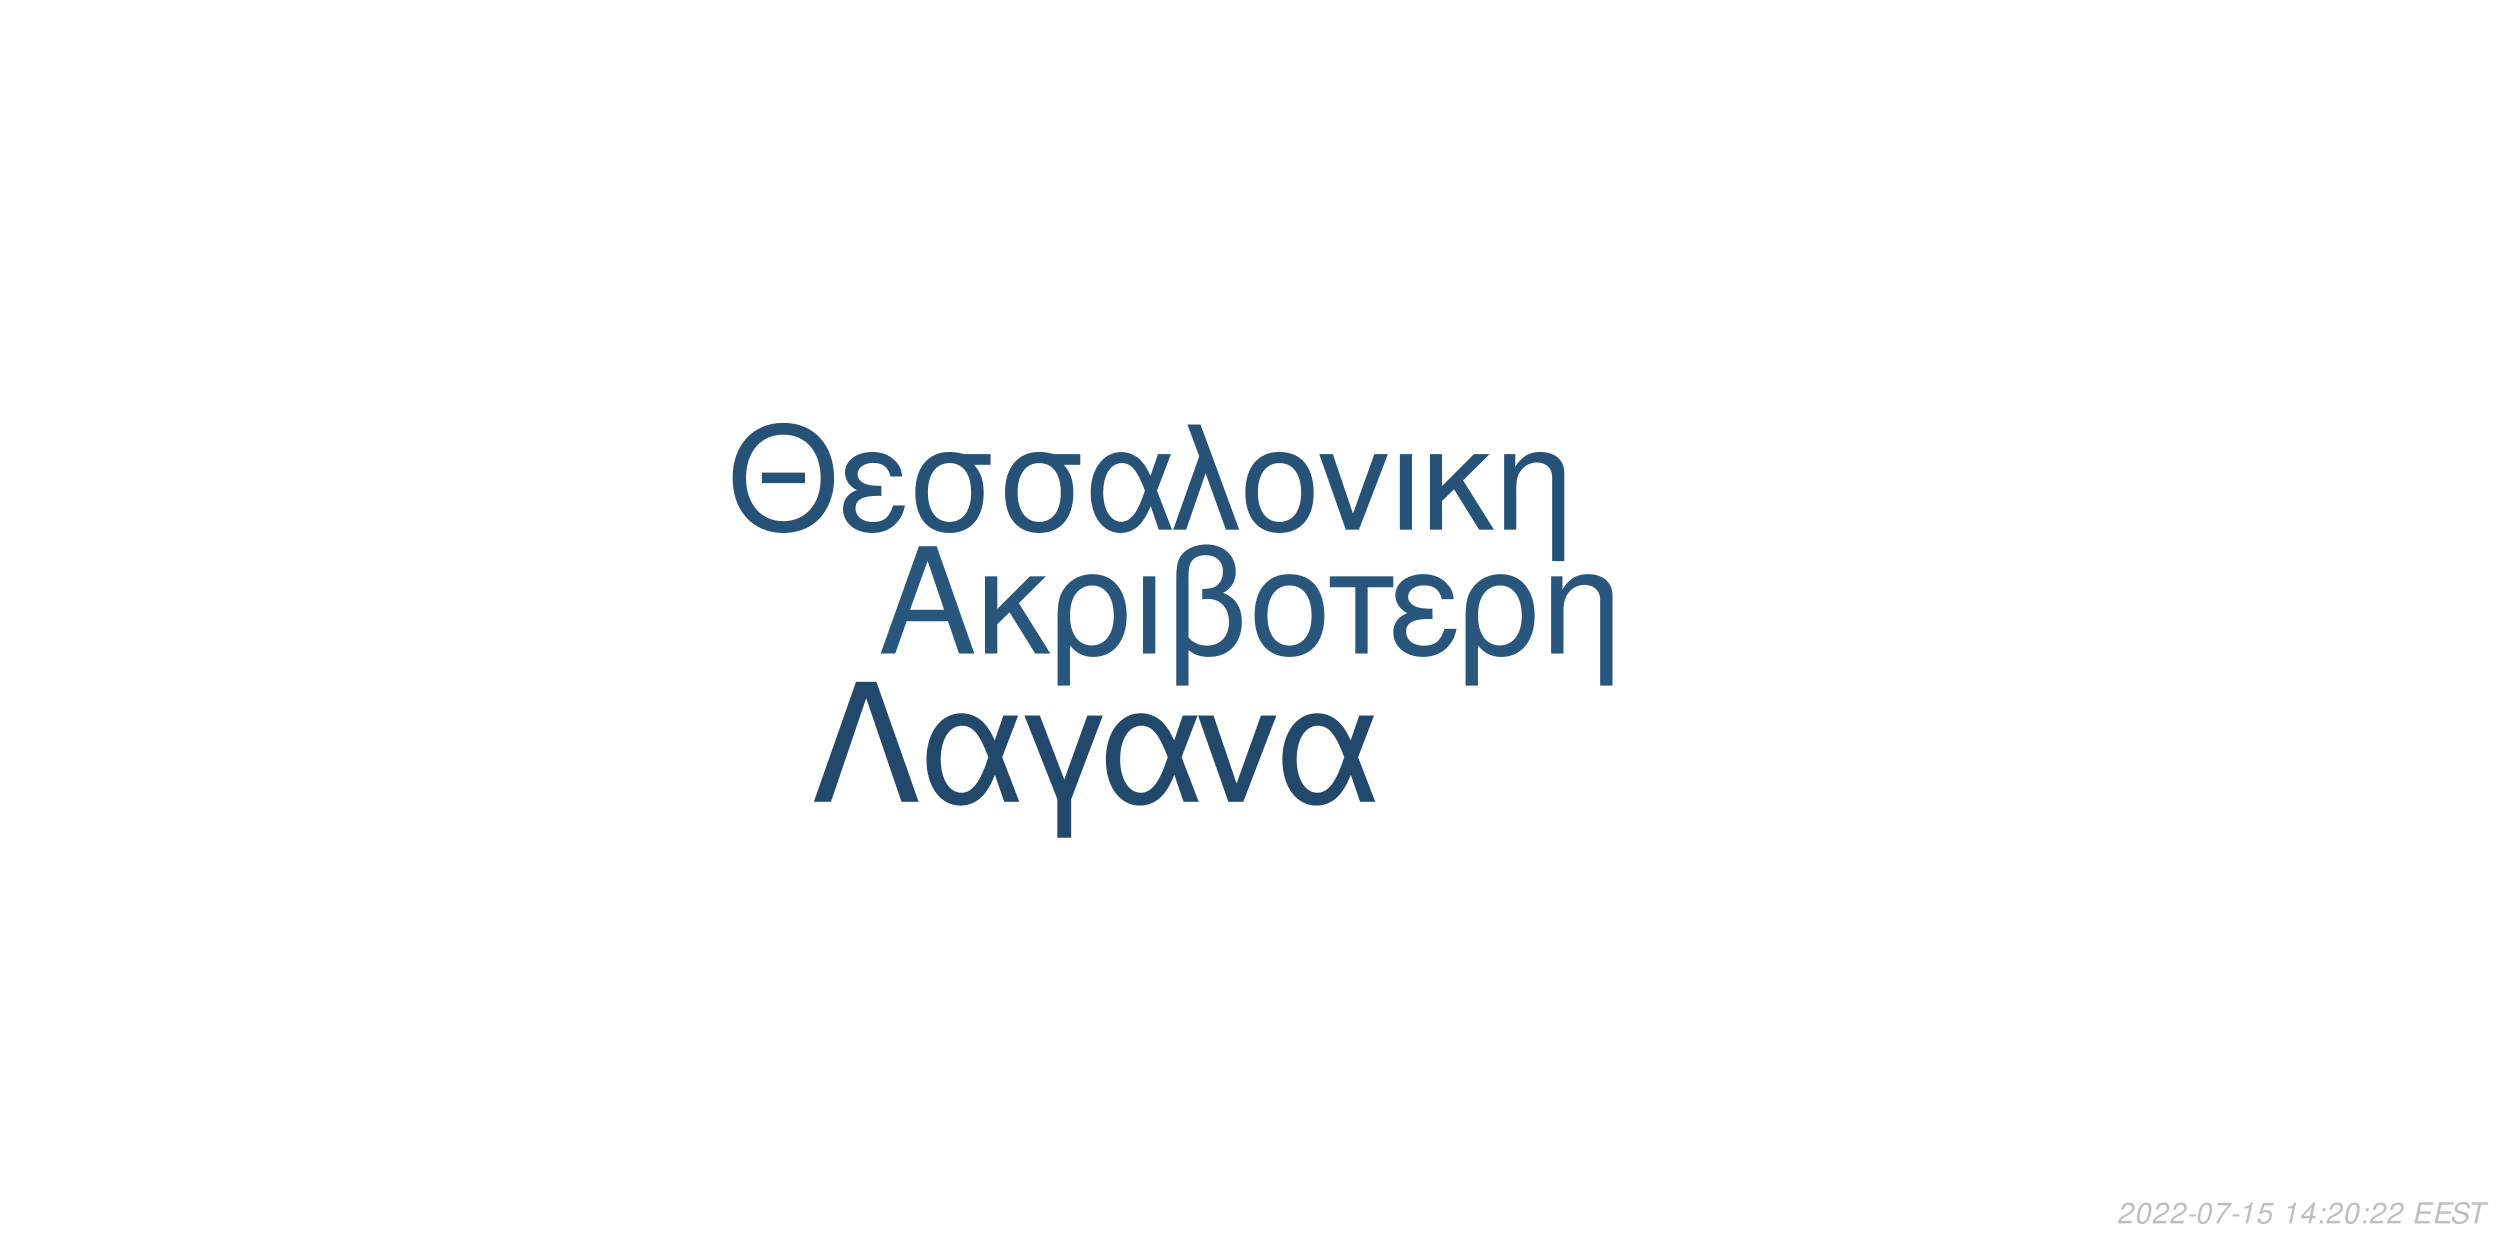
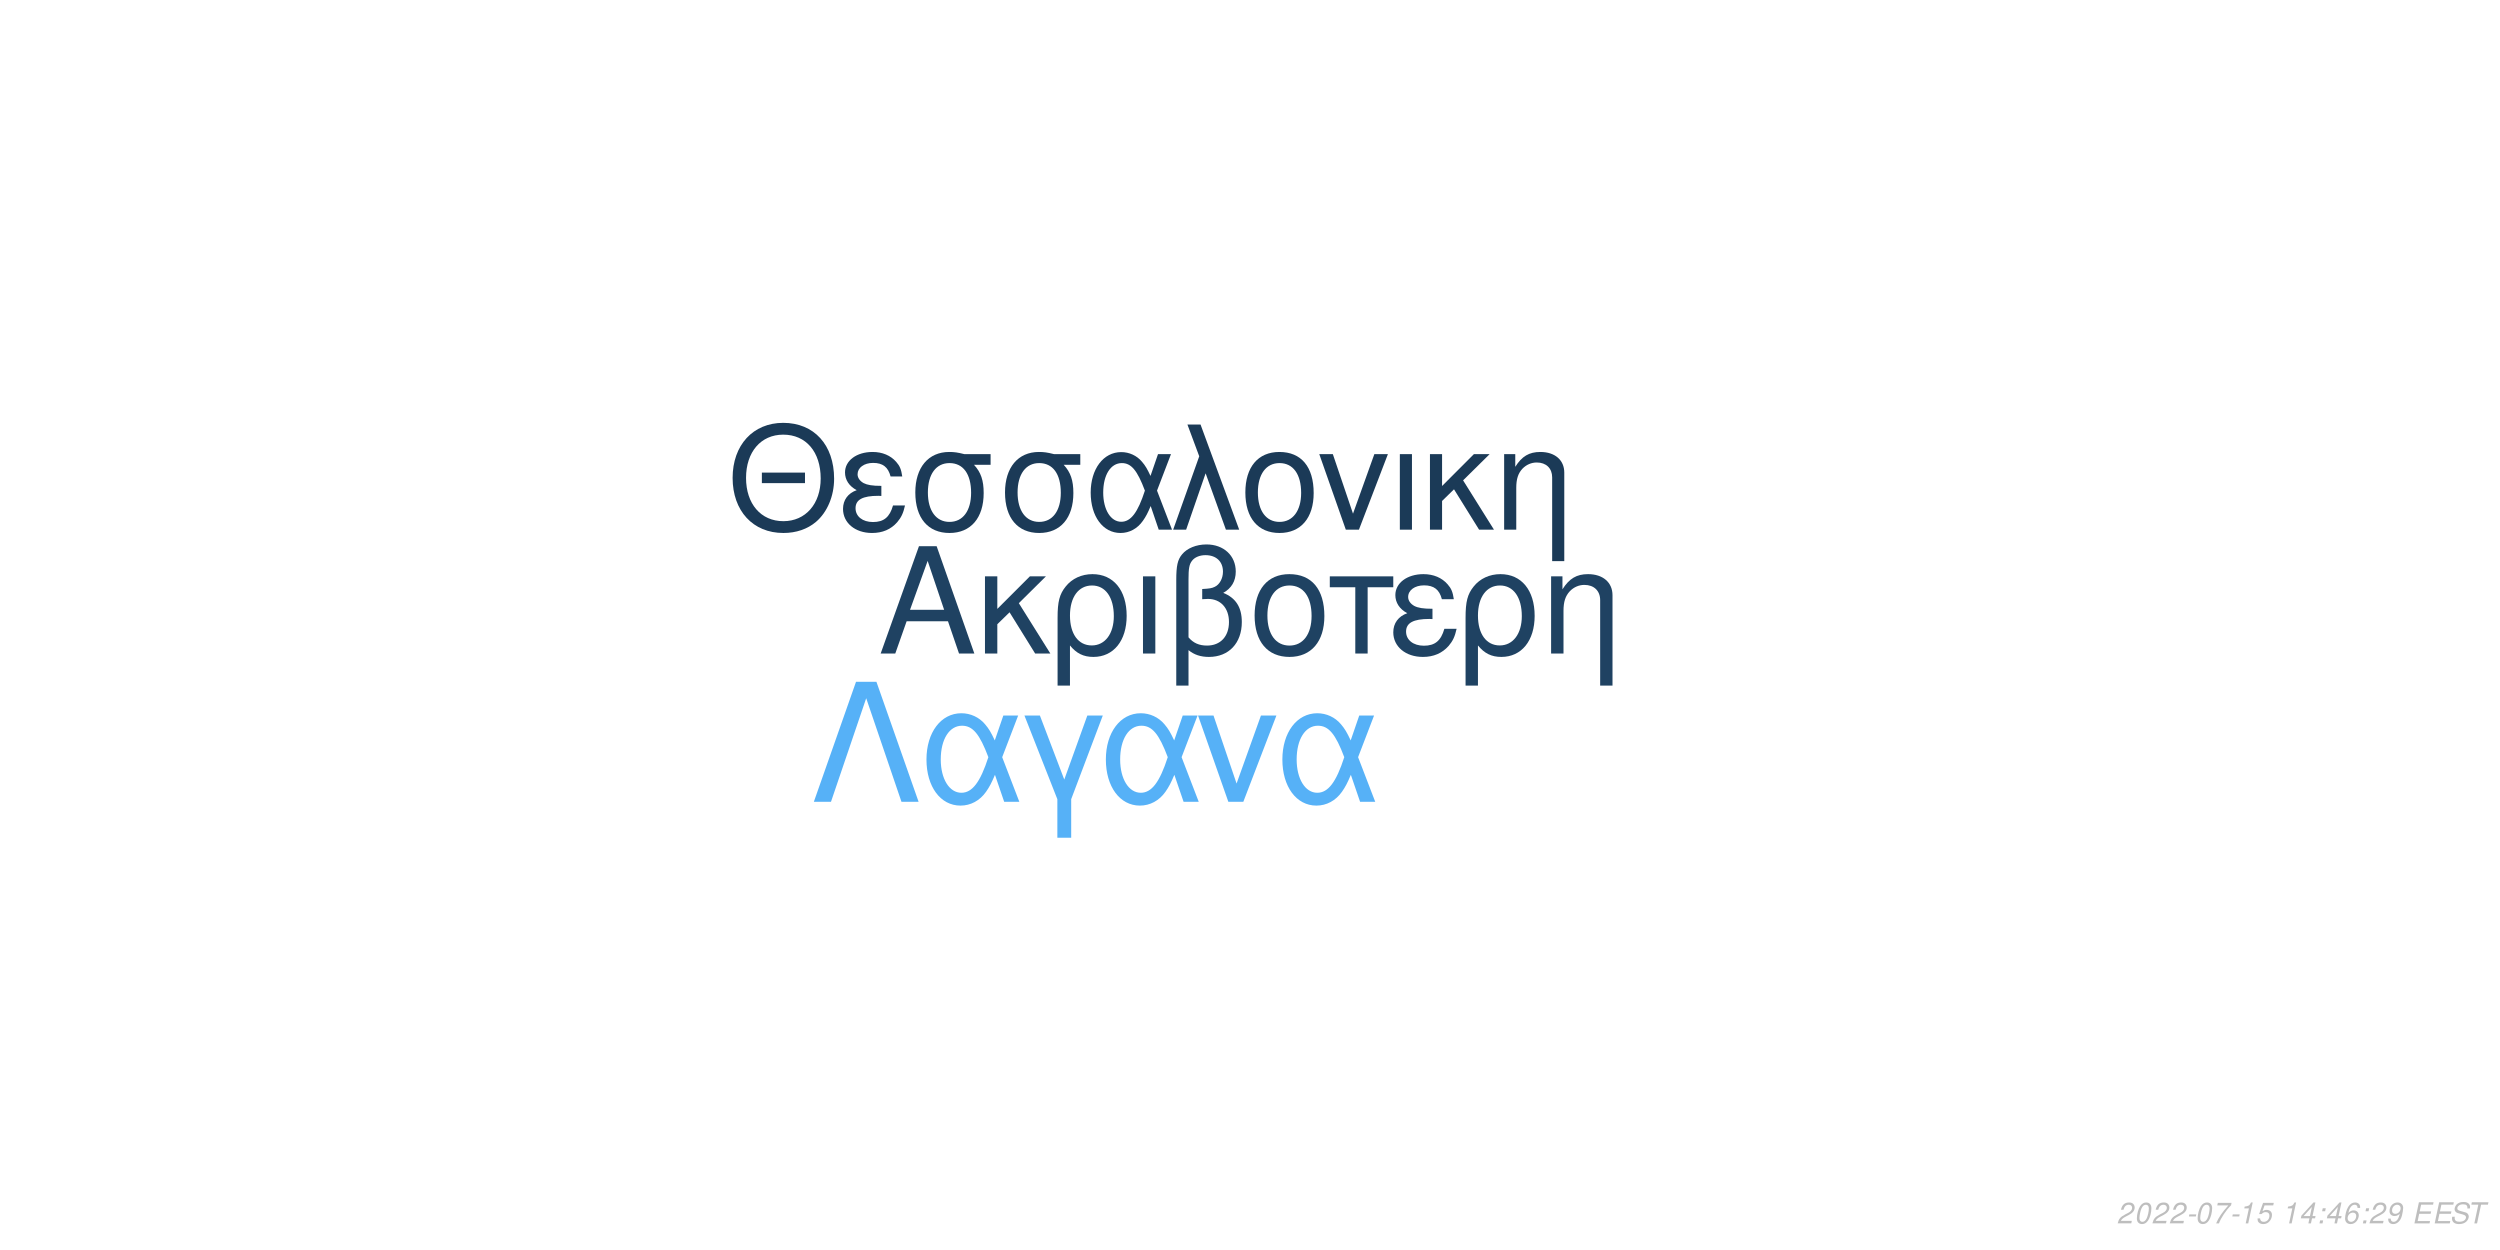
<svg xmlns="http://www.w3.org/2000/svg" xmlns:xlink="http://www.w3.org/1999/xlink" width="864pt" height="432pt" viewBox="0 0 864 432" version="1.1">
  <defs>
    <g>
      <symbol overflow="visible" id="glyph0-0">
        <path style="stroke:none;" d="" />
      </symbol>
      <symbol overflow="visible" id="glyph0-1">
        <path style="stroke:none;" d="M 24.125 -11.141 L 27.938 0 L 33.234 0 L 20.203 -37.094 L 14.094 -37.094 L 0.859 0 L 5.906 0 L 9.828 -11.141 Z M 22.797 -15.109 L 11 -15.109 L 17.094 -32.016 Z M 22.797 -15.109 " />
      </symbol>
      <symbol overflow="visible" id="glyph0-2">
        <path style="stroke:none;" d="M 7.172 -15.422 L 7.172 -26.672 L 2.906 -26.672 L 2.906 0 L 7.172 0 L 7.172 -10.125 L 11.406 -14.25 L 20.25 0 L 25.5 0 L 14.609 -17.406 L 23.969 -26.672 L 18.422 -26.672 Z M 7.172 -15.422 " />
      </symbol>
      <symbol overflow="visible" id="glyph0-3">
        <path style="stroke:none;" d="M 3 11.094 L 7.281 11.094 L 7.281 -2.797 C 9.516 -0.047 11.953 1.172 15.375 1.172 C 22.344 1.172 26.875 -4.422 26.875 -13.031 C 26.875 -21.891 22.297 -27.438 15.062 -27.438 C 11.297 -27.438 7.984 -25.906 5.797 -23.156 C 3.672 -20.516 3 -17.969 3 -12.359 Z M 14.906 -23.516 C 19.547 -23.516 22.438 -19.438 22.438 -12.922 C 22.438 -6.812 19.391 -2.797 14.812 -2.797 C 10.172 -2.797 7.281 -6.766 7.281 -13.125 C 7.281 -19.484 10.234 -23.516 14.906 -23.516 Z M 14.906 -23.516 " />
      </symbol>
      <symbol overflow="visible" id="glyph0-4">
        <path style="stroke:none;" d="M 3.516 0 L 7.781 0 L 7.781 -26.672 L 3.516 -26.672 Z M 3.516 0 " />
      </symbol>
      <symbol overflow="visible" id="glyph0-5">
        <path style="stroke:none;" d="M 4.016 11.094 L 8.25 11.094 L 8.25 -1.172 C 10.172 0.406 12.422 1.172 15.312 1.172 C 22.188 1.172 26.672 -3.609 26.672 -10.891 C 26.672 -15.984 24.578 -19.234 20.25 -20.969 C 23.109 -22.547 24.578 -25.031 24.578 -28.344 C 24.578 -33.844 20.406 -37.703 14.453 -37.703 C 10.938 -37.703 7.734 -36.391 6 -34.25 C 4.484 -32.422 4.016 -30.328 4.016 -25.391 Z M 8.25 -25.656 C 8.25 -29.359 8.5 -30.844 9.469 -32.062 C 10.375 -33.281 12.156 -34 14.094 -34 C 17.812 -34 20.156 -31.812 20.156 -28.297 C 20.156 -25.953 18.984 -23.812 17.297 -23.047 C 16.281 -22.547 15.469 -22.438 12.984 -22.297 L 12.984 -18.781 C 13.734 -18.828 14.344 -18.875 14.969 -18.875 C 19.344 -18.875 22.234 -15.719 22.234 -10.891 C 22.234 -5.906 19.281 -2.75 14.656 -2.75 C 11.953 -2.75 9.922 -3.609 8.25 -5.594 Z M 8.25 -25.656 " />
      </symbol>
      <symbol overflow="visible" id="glyph0-6">
        <path style="stroke:none;" d="M 14.094 -27.438 C 6.562 -27.438 2.094 -22.094 2.094 -13.125 C 2.094 -4.125 6.562 1.172 14.141 1.172 C 21.672 1.172 26.203 -4.172 26.203 -12.922 C 26.203 -22.188 21.828 -27.438 14.094 -27.438 Z M 14.141 -23.516 C 18.938 -23.516 21.781 -19.594 21.781 -12.984 C 21.781 -6.672 18.828 -2.75 14.141 -2.75 C 9.422 -2.75 6.516 -6.672 6.516 -13.125 C 6.516 -19.594 9.422 -23.516 14.141 -23.516 Z M 14.141 -23.516 " />
      </symbol>
      <symbol overflow="visible" id="glyph0-7">
        <path style="stroke:none;" d="M 7.891 0 L 12.156 0 L 12.156 -22.906 L 21.016 -22.906 L 21.016 -26.672 L -0.922 -26.672 L -0.922 -22.906 L 7.891 -22.906 Z M 7.891 0 " />
      </symbol>
      <symbol overflow="visible" id="glyph0-8">
        <path style="stroke:none;" d="M 14.562 -15.469 C 11.344 -15.469 9.562 -15.781 8.297 -16.438 C 6.922 -17.203 6.156 -18.328 6.156 -19.547 C 6.156 -21.891 8.453 -23.562 11.656 -23.562 C 15.062 -23.562 16.953 -22.094 17.812 -18.781 L 21.938 -18.781 C 21.578 -21.266 21.062 -22.5 19.797 -23.922 C 17.812 -26.203 14.906 -27.438 11.453 -27.438 C 5.797 -27.438 1.734 -24.375 1.734 -20.203 C 1.734 -17.609 3.156 -15.375 5.859 -13.938 C 2.797 -12.875 1.016 -10.484 1.016 -7.328 C 1.016 -2.391 5.297 1.172 11.25 1.172 C 14.969 1.172 17.906 -0.109 20.156 -2.641 C 21.578 -4.328 22.297 -5.797 22.906 -8.547 L 18.672 -8.547 C 17.5 -4.422 15.422 -2.703 11.609 -2.703 C 7.938 -2.703 5.438 -4.688 5.438 -7.578 C 5.438 -10.578 7.938 -11.953 13.484 -11.953 C 13.641 -11.953 14.094 -11.953 14.562 -11.906 Z M 14.562 -15.469 " />
      </symbol>
      <symbol overflow="visible" id="glyph0-9">
        <path style="stroke:none;" d="M 3.562 -26.672 L 3.562 0 L 7.844 0 L 7.844 -14.703 C 7.844 -17.906 8.5 -19.891 10.031 -21.531 C 11.406 -22.953 13.188 -23.719 15.062 -23.719 C 18.375 -23.719 20.516 -21.672 20.516 -18.469 L 20.516 11.094 L 24.781 11.094 L 24.781 -20.156 C 24.781 -24.578 21.469 -27.438 16.328 -27.438 C 12.359 -27.438 9.828 -25.906 7.484 -22.188 L 7.484 -26.672 Z M 3.562 -26.672 " />
      </symbol>
      <symbol overflow="visible" id="glyph1-0">
        <path style="stroke:none;" d="" />
      </symbol>
      <symbol overflow="visible" id="glyph1-1">
        <path style="stroke:none;" d="M 26.859 -19.734 L 11.953 -19.734 L 11.953 -16.094 L 26.859 -16.094 Z M 19.328 -36.922 C 8.922 -36.922 1.844 -29.25 1.844 -17.891 C 1.844 -6.484 8.875 1.141 19.391 1.141 C 23.812 1.141 27.703 -0.203 30.641 -2.688 C 34.578 -6.031 36.922 -11.656 36.922 -17.594 C 36.922 -29.297 30 -36.922 19.328 -36.922 Z M 19.328 -32.844 C 27.203 -32.844 32.281 -26.906 32.281 -17.688 C 32.281 -8.922 27.062 -2.938 19.391 -2.938 C 11.609 -2.938 6.484 -8.922 6.484 -17.891 C 6.484 -26.859 11.609 -32.844 19.328 -32.844 Z M 19.328 -32.844 " />
      </symbol>
      <symbol overflow="visible" id="glyph1-2">
        <path style="stroke:none;" d="M 14.25 -15.141 C 11.109 -15.141 9.375 -15.453 8.125 -16.094 C 6.781 -16.844 6.031 -17.938 6.031 -19.141 C 6.031 -21.422 8.266 -23.078 11.406 -23.078 C 14.75 -23.078 16.594 -21.625 17.438 -18.391 L 21.469 -18.391 C 21.125 -20.828 20.625 -22.031 19.391 -23.422 C 17.438 -25.656 14.594 -26.859 11.219 -26.859 C 5.688 -26.859 1.688 -23.875 1.688 -19.781 C 1.688 -17.234 3.094 -15.047 5.734 -13.656 C 2.734 -12.609 1 -10.266 1 -7.172 C 1 -2.344 5.188 1.141 11.016 1.141 C 14.656 1.141 17.547 -0.094 19.734 -2.594 C 21.125 -4.234 21.828 -5.688 22.422 -8.375 L 18.281 -8.375 C 17.141 -4.328 15.094 -2.641 11.359 -2.641 C 7.766 -2.641 5.328 -4.578 5.328 -7.422 C 5.328 -10.359 7.766 -11.703 13.203 -11.703 C 13.359 -11.703 13.797 -11.703 14.25 -11.656 Z M 14.25 -15.141 " />
      </symbol>
      <symbol overflow="visible" id="glyph1-3">
        <path style="stroke:none;" d="M 29 -26.109 L 19.938 -26.109 C 17.594 -26.703 16.438 -26.859 14.703 -26.859 C 7.469 -26.859 2.984 -21.469 2.984 -12.859 C 2.984 -4.031 7.375 1.141 14.797 1.141 C 22.172 1.141 26.609 -4.078 26.609 -12.656 C 26.609 -17.047 25.656 -19.828 23.266 -22.422 L 29 -22.422 Z M 14.797 -23.016 C 19.531 -23.016 22.266 -19.234 22.266 -12.75 C 22.266 -6.531 19.438 -2.688 14.797 -2.688 C 10.172 -2.688 7.328 -6.531 7.328 -12.859 C 7.328 -19.188 10.172 -23.016 14.797 -23.016 Z M 14.797 -23.016 " />
      </symbol>
      <symbol overflow="visible" id="glyph1-4">
        <path style="stroke:none;" d="M 29.344 -26.109 L 24.859 -26.109 L 22.266 -18.578 C 21.125 -21.031 20.484 -22.125 19.328 -23.469 C 17.547 -25.609 14.906 -26.812 12.156 -26.812 C 5.984 -26.812 1.594 -20.984 1.594 -12.812 C 1.594 -4.578 5.828 1.141 11.906 1.141 C 14.953 1.141 17.734 -0.344 19.625 -3.047 C 20.672 -4.531 21.281 -5.688 22.328 -8.172 L 25.109 0 L 29.703 0 L 24.516 -13.5 Z M 20.328 -13.5 C 17.891 -5.922 15.453 -2.734 12.156 -2.734 C 8.516 -2.734 5.922 -6.922 5.922 -12.812 C 5.922 -18.938 8.516 -23.016 12.359 -23.016 C 15.594 -23.016 17.688 -20.531 20.328 -13.5 Z M 20.328 -13.5 " />
      </symbol>
      <symbol overflow="visible" id="glyph1-5">
        <path style="stroke:none;" d="M 1.094 0 L 5.578 0 L 12.312 -19.484 L 19.328 0 L 23.922 0 L 10.562 -36.328 L 6.031 -36.328 L 10.109 -25.359 Z M 1.094 0 " />
      </symbol>
      <symbol overflow="visible" id="glyph1-6">
        <path style="stroke:none;" d="M 13.797 -26.859 C 6.422 -26.859 2.047 -21.625 2.047 -12.859 C 2.047 -4.031 6.422 1.141 13.859 1.141 C 21.234 1.141 25.656 -4.078 25.656 -12.656 C 25.656 -21.719 21.375 -26.859 13.797 -26.859 Z M 13.859 -23.016 C 18.531 -23.016 21.328 -19.188 21.328 -12.703 C 21.328 -6.531 18.438 -2.688 13.859 -2.688 C 9.219 -2.688 6.375 -6.531 6.375 -12.859 C 6.375 -19.188 9.219 -23.016 13.859 -23.016 Z M 13.859 -23.016 " />
      </symbol>
      <symbol overflow="visible" id="glyph1-7">
        <path style="stroke:none;" d="M 14.297 0 L 24.312 -26.109 L 19.625 -26.109 L 12.25 -5.531 L 5.281 -26.109 L 0.594 -26.109 L 9.766 0 Z M 14.297 0 " />
      </symbol>
      <symbol overflow="visible" id="glyph1-8">
        <path style="stroke:none;" d="M 3.438 0 L 7.625 0 L 7.625 -26.109 L 3.438 -26.109 Z M 3.438 0 " />
      </symbol>
      <symbol overflow="visible" id="glyph1-9">
        <path style="stroke:none;" d="M 7.031 -15.094 L 7.031 -26.109 L 2.844 -26.109 L 2.844 0 L 7.031 0 L 7.031 -9.922 L 11.156 -13.953 L 19.828 0 L 24.969 0 L 14.297 -17.047 L 23.469 -26.109 L 18.031 -26.109 Z M 7.031 -15.094 " />
      </symbol>
      <symbol overflow="visible" id="glyph1-10">
        <path style="stroke:none;" d="M 3.484 -26.109 L 3.484 0 L 7.672 0 L 7.672 -14.406 C 7.672 -17.547 8.328 -19.484 9.812 -21.078 C 11.156 -22.469 12.906 -23.219 14.75 -23.219 C 17.984 -23.219 20.078 -21.234 20.078 -18.094 L 20.078 10.859 L 24.266 10.859 L 24.266 -19.734 C 24.266 -24.062 21.031 -26.859 16 -26.859 C 12.109 -26.859 9.609 -25.359 7.328 -21.719 L 7.328 -26.109 Z M 3.484 -26.109 " />
      </symbol>
      <symbol overflow="visible" id="glyph2-0">
        <path style="stroke:none;" d="" />
      </symbol>
      <symbol overflow="visible" id="glyph2-1">
        <path style="stroke:none;" d="M 22.531 -41.484 L 15.484 -41.484 L 0.906 0 L 6.828 0 L 19 -35.797 L 31.188 0 L 37.109 0 Z M 22.531 -41.484 " />
      </symbol>
      <symbol overflow="visible" id="glyph2-2">
        <path style="stroke:none;" d="M 33.516 -29.812 L 28.391 -29.812 L 25.438 -21.219 C 24.125 -24.016 23.391 -25.266 22.078 -26.797 C 20.031 -29.25 17.016 -30.609 13.891 -30.609 C 6.828 -30.609 1.828 -23.953 1.828 -14.625 C 1.828 -5.234 6.656 1.312 13.594 1.312 C 17.078 1.312 20.266 -0.391 22.422 -3.469 C 23.609 -5.172 24.297 -6.484 25.5 -9.328 L 28.688 0 L 33.922 0 L 28 -15.422 Z M 23.219 -15.422 C 20.422 -6.766 17.641 -3.125 13.891 -3.125 C 9.734 -3.125 6.766 -7.906 6.766 -14.625 C 6.766 -21.625 9.734 -26.297 14.109 -26.297 C 17.812 -26.297 20.203 -23.453 23.219 -15.422 Z M 23.219 -15.422 " />
      </symbol>
      <symbol overflow="visible" id="glyph2-3">
        <path style="stroke:none;" d="M 12.062 12.406 L 16.844 12.406 L 16.844 -0.906 L 27.766 -29.812 L 22.422 -29.812 L 14.453 -7.688 L 6.031 -29.812 L 0.688 -29.812 L 12.062 -0.906 Z M 12.062 12.406 " />
      </symbol>
      <symbol overflow="visible" id="glyph2-4">
        <path style="stroke:none;" d="M 16.328 0 L 27.766 -29.812 L 22.422 -29.812 L 14 -6.312 L 6.031 -29.812 L 0.688 -29.812 L 11.156 0 Z M 16.328 0 " />
      </symbol>
      <symbol overflow="visible" id="glyph3-0">
        <path style="stroke:none;" d="" />
      </symbol>
      <symbol overflow="visible" id="glyph3-1">
        <path style="stroke:none;" d="M 5.234 -0.875 L 1.469 -0.875 C 1.641 -1.375 2.203 -1.891 3.109 -2.344 L 4.234 -2.938 C 5.562 -3.625 6.219 -4.469 6.219 -5.484 C 6.219 -5.938 6.062 -6.359 5.797 -6.656 C 5.469 -7.047 4.984 -7.234 4.312 -7.234 C 2.766 -7.234 1.891 -6.453 1.484 -4.734 L 2.375 -4.734 C 2.484 -5.188 2.609 -5.484 2.797 -5.75 C 3.094 -6.203 3.609 -6.453 4.188 -6.453 C 4.891 -6.453 5.344 -6.031 5.344 -5.375 C 5.344 -4.703 4.859 -4.094 4.016 -3.656 L 2.984 -3.125 C 1.234 -2.188 0.797 -1.656 0.344 -0.016 L 5.047 -0.016 Z M 5.234 -0.875 " />
      </symbol>
      <symbol overflow="visible" id="glyph3-2">
        <path style="stroke:none;" d="M 4.203 -7.234 C 3.375 -7.234 2.688 -6.812 2.125 -5.984 C 1.484 -5.047 0.984 -3.188 0.984 -1.734 C 0.984 -1.109 1.172 -0.562 1.484 -0.266 C 1.797 0.047 2.281 0.234 2.766 0.234 C 3.625 0.234 4.281 -0.156 4.859 -1.016 C 5.516 -1.953 6 -3.797 6 -5.266 C 6 -6.5 5.328 -7.234 4.203 -7.234 Z M 4.094 -6.453 C 4.734 -6.453 5.125 -5.984 5.125 -5.156 C 5.125 -4.203 4.781 -2.625 4.406 -1.812 C 3.984 -0.938 3.516 -0.547 2.875 -0.547 C 2.25 -0.547 1.875 -1.031 1.875 -1.828 C 1.875 -2.797 2.203 -4.344 2.594 -5.203 C 2.984 -6.047 3.453 -6.453 4.094 -6.453 Z M 4.094 -6.453 " />
      </symbol>
      <symbol overflow="visible" id="glyph3-3">
        <path style="stroke:none;" d="M 3.516 -3.125 L 1.125 -3.125 L 0.969 -2.406 L 3.359 -2.406 Z M 3.516 -3.125 " />
      </symbol>
      <symbol overflow="visible" id="glyph3-4">
        <path style="stroke:none;" d="M 6.703 -7.094 L 1.953 -7.094 L 1.766 -6.219 L 5.594 -6.219 C 3.344 -3.688 2.266 -2.109 1.375 0 L 2.344 0 C 3.031 -1.906 4.828 -4.594 6.547 -6.281 Z M 6.703 -7.094 " />
      </symbol>
      <symbol overflow="visible" id="glyph3-5">
        <path style="stroke:none;" d="M 3.703 -5.188 L 2.594 0 L 3.469 0 L 5.016 -7.234 L 4.438 -7.234 C 3.906 -6.156 3.688 -6.016 2.234 -5.812 L 2.109 -5.188 Z M 3.703 -5.188 " />
      </symbol>
      <symbol overflow="visible" id="glyph3-6">
        <path style="stroke:none;" d="M 6.297 -7.094 L 2.594 -7.094 L 1.234 -3.234 L 2.047 -3.234 C 2.656 -3.766 2.938 -3.906 3.531 -3.906 C 4.328 -3.906 4.797 -3.453 4.797 -2.688 C 4.797 -1.438 3.969 -0.547 2.828 -0.547 C 2.031 -0.547 1.609 -0.938 1.578 -1.734 L 0.703 -1.734 L 0.703 -1.516 C 0.703 -0.938 0.844 -0.547 1.188 -0.266 C 1.562 0.062 2.078 0.234 2.703 0.234 C 3.656 0.234 4.391 -0.156 4.984 -0.922 C 5.422 -1.5 5.672 -2.234 5.672 -2.953 C 5.672 -4 4.938 -4.672 3.812 -4.672 C 3.328 -4.672 2.906 -4.547 2.406 -4.234 L 3.109 -6.219 L 6.109 -6.219 Z M 6.297 -7.094 " />
      </symbol>
      <symbol overflow="visible" id="glyph3-7">
        <path style="stroke:none;" d="" />
      </symbol>
      <symbol overflow="visible" id="glyph3-8">
        <path style="stroke:none;" d="M 3.625 -1.75 L 3.266 0 L 4.141 0 L 4.516 -1.75 L 5.562 -1.75 L 5.734 -2.531 L 4.688 -2.531 L 5.688 -7.234 L 5.016 -7.234 L 0.844 -2.672 L 0.641 -1.75 Z M 3.797 -2.531 L 1.594 -2.531 L 4.469 -5.703 Z M 3.797 -2.531 " />
      </symbol>
      <symbol overflow="visible" id="glyph3-9">
        <path style="stroke:none;" d="M 2.359 -1.031 L 1.312 -1.031 L 1.094 0 L 2.141 0 Z M 3.266 -5.234 L 2.219 -5.234 L 2 -4.203 L 3.047 -4.203 Z M 3.266 -5.234 " />
      </symbol>
      <symbol overflow="visible" id="glyph3-10">
+         <path style="stroke:none;" d="M 6.125 -5.344 L 6.141 -5.625 C 6.141 -6.609 5.453 -7.234 4.391 -7.234 C 3.438 -7.234 2.641 -6.719 2.016 -5.703 C 1.422 -4.781 0.938 -2.953 0.938 -1.688 C 0.938 -0.516 1.688 0.234 2.859 0.234 C 3.703 0.234 4.438 -0.156 5 -0.875 C 5.406 -1.422 5.672 -2.156 5.672 -2.766 C 5.672 -3.812 4.969 -4.5 3.906 -4.5 C 3.234 -4.5 2.672 -4.234 2.094 -3.625 C 2.406 -5.375 3.234 -6.453 4.25 -6.453 C 4.703 -6.453 5.062 -6.234 5.172 -5.844 C 5.203 -5.719 5.234 -5.578 5.25 -5.344 Z M 3.656 -3.734 C 4.344 -3.734 4.797 -3.281 4.797 -2.625 C 4.797 -1.469 3.984 -0.547 2.984 -0.547 C 2.297 -0.547 1.812 -1.047 1.812 -1.766 C 1.812 -2.859 2.625 -3.734 3.656 -3.734 Z M 3.656 -3.734 " />
+       </symbol>
+       <symbol overflow="visible" id="glyph3-11">
+         <path style="stroke:none;" d="M 0.844 -1.656 C 0.844 -1.547 0.844 -1.438 0.844 -1.375 C 0.844 -0.406 1.531 0.234 2.578 0.234 C 3.203 0.234 3.766 0.016 4.297 -0.438 C 4.938 -1 5.312 -1.656 5.594 -2.719 C 5.844 -3.672 6.016 -4.766 6.016 -5.375 C 6.016 -5.844 5.844 -6.328 5.547 -6.656 C 5.203 -7.031 4.703 -7.234 4.062 -7.234 C 2.516 -7.234 1.297 -5.938 1.297 -4.266 C 1.297 -3.203 1.984 -2.547 3.047 -2.547 C 3.484 -2.547 3.953 -2.672 4.281 -2.891 C 4.406 -2.984 4.547 -3.078 4.828 -3.344 C 4.438 -1.484 3.703 -0.547 2.703 -0.547 C 2.109 -0.547 1.719 -0.938 1.719 -1.547 L 1.719 -1.656 Z M 3.953 -6.453 C 4.625 -6.453 5.141 -5.953 5.141 -5.281 C 5.141 -4.188 4.312 -3.312 3.297 -3.312 C 2.594 -3.312 2.172 -3.734 2.172 -4.453 C 2.172 -5.562 2.984 -6.453 3.953 -6.453 Z M 3.953 -6.453 " />
+       </symbol>
+       <symbol overflow="visible" id="glyph3-12">
        <path style="stroke:none;" d="M 2.547 -3.312 L 6.5 -3.312 L 6.688 -4.141 L 2.719 -4.141 L 3.219 -6.469 L 7.344 -6.469 L 7.516 -7.297 L 2.453 -7.297 L 0.906 0 L 6.125 0 L 6.297 -0.812 L 2.016 -0.812 Z M 2.547 -3.312 " />
      </symbol>
-       <symbol overflow="visible" id="glyph3-11">
+       <symbol overflow="visible" id="glyph3-13">
        <path style="stroke:none;" d="M 7.062 -5.156 C 7.125 -5.438 7.141 -5.562 7.141 -5.703 C 7.141 -6.156 6.938 -6.594 6.594 -6.891 C 6.188 -7.25 5.656 -7.406 4.875 -7.406 C 3.844 -7.406 3.047 -7.125 2.5 -6.562 C 2.094 -6.141 1.781 -5.438 1.781 -4.922 C 1.781 -4.297 2.219 -3.766 2.891 -3.562 L 4.594 -3.094 C 5.406 -2.859 5.734 -2.578 5.734 -2.094 C 5.734 -1.781 5.547 -1.406 5.266 -1.141 C 4.844 -0.766 4.266 -0.578 3.453 -0.578 C 2.328 -0.578 1.812 -0.984 1.812 -1.906 C 1.812 -2.047 1.812 -2.125 1.844 -2.312 L 0.984 -2.312 C 0.906 -2.062 0.891 -1.906 0.891 -1.688 C 0.891 -0.484 1.797 0.234 3.297 0.234 C 4.359 0.234 5.234 -0.062 5.812 -0.609 C 6.344 -1.078 6.688 -1.797 6.688 -2.375 C 6.688 -2.641 6.609 -2.906 6.453 -3.156 C 6.234 -3.5 5.938 -3.703 5.469 -3.828 L 3.75 -4.312 C 2.984 -4.547 2.734 -4.734 2.734 -5.188 C 2.734 -5.547 2.875 -5.844 3.188 -6.109 C 3.547 -6.438 4.031 -6.594 4.703 -6.594 C 5.266 -6.594 5.688 -6.484 5.906 -6.297 C 6.094 -6.125 6.219 -5.797 6.219 -5.516 C 6.219 -5.422 6.203 -5.344 6.188 -5.156 Z M 7.062 -5.156 " />
      </symbol>
-       <symbol overflow="visible" id="glyph3-12">
+       <symbol overflow="visible" id="glyph3-14">
        <path style="stroke:none;" d="M 4.938 -6.469 L 7.312 -6.469 L 7.484 -7.297 L 1.75 -7.297 L 1.578 -6.469 L 3.984 -6.469 L 2.609 0 L 3.547 0 Z M 4.938 -6.469 " />
      </symbol>
    </g>
  </defs>
  <g id="surface1">
    <rect x="0" y="0" width="864" height="432" style="fill:rgb(100%,100%,100%);fill-opacity:1;stroke:none;" />
-     <g style="fill:rgb(15.686%,33.725%,48.627%);fill-opacity:1;">
+     <g style="fill:rgb(12.157%,25.882%,38.431%);fill-opacity:1;">
      <use xlink:href="#glyph0-1" x="303.5" y="225.861" />
      <use xlink:href="#glyph0-2" x="337.5" y="225.861" />
      <use xlink:href="#glyph0-3" x="362.5" y="225.861" />
      <use xlink:href="#glyph0-4" x="391.5" y="225.861" />
      <use xlink:href="#glyph0-5" x="402.5" y="225.861" />
      <use xlink:href="#glyph0-6" x="431.5" y="225.861" />
      <use xlink:href="#glyph0-7" x="460.5" y="225.861" />
      <use xlink:href="#glyph0-8" x="480.5" y="225.861" />
      <use xlink:href="#glyph0-3" x="503.5" y="225.861" />
      <use xlink:href="#glyph0-9" x="532.5" y="225.861" />
    </g>
-     <g style="fill:rgb(15.294%,32.157%,47.059%);fill-opacity:1;">
+     <g style="fill:rgb(10.588%,22.745%,34.118%);fill-opacity:1;">
      <use xlink:href="#glyph1-1" x="251.348" y="183.058" />
      <use xlink:href="#glyph1-2" x="290.348" y="183.058" />
      <use xlink:href="#glyph1-3" x="313.348" y="183.058" />
      <use xlink:href="#glyph1-3" x="344.348" y="183.058" />
      <use xlink:href="#glyph1-4" x="375.348" y="183.058" />
      <use xlink:href="#glyph1-5" x="404.348" y="183.058" />
      <use xlink:href="#glyph1-6" x="428.348" y="183.058" />
      <use xlink:href="#glyph1-7" x="455.348" y="183.058" />
      <use xlink:href="#glyph1-8" x="480.348" y="183.058" />
      <use xlink:href="#glyph1-9" x="491.348" y="183.058" />
      <use xlink:href="#glyph1-10" x="516.348" y="183.058" />
    </g>
-     <g style="fill:rgb(13.333%,28.235%,41.961%);fill-opacity:1;">
+     <g style="fill:rgb(33.725%,69.412%,96.863%);fill-opacity:1;">
      <use xlink:href="#glyph2-1" x="280.359" y="277.105" />
      <use xlink:href="#glyph2-2" x="318.359" y="277.105" />
      <use xlink:href="#glyph2-3" x="353.359" y="277.105" />
      <use xlink:href="#glyph2-2" x="380.359" y="277.105" />
      <use xlink:href="#glyph2-4" x="413.359" y="277.105" />
      <use xlink:href="#glyph2-2" x="441.359" y="277.105" />
    </g>
    <g style="fill:rgb(74.51%,74.51%,74.51%);fill-opacity:1;">
      <use xlink:href="#glyph3-1" x="731.52" y="422.81" />
      <use xlink:href="#glyph3-2" x="737.52" y="422.81" />
      <use xlink:href="#glyph3-1" x="743.52" y="422.81" />
      <use xlink:href="#glyph3-1" x="749.52" y="422.81" />
      <use xlink:href="#glyph3-3" x="755.52" y="422.81" />
      <use xlink:href="#glyph3-2" x="758.52" y="422.81" />
      <use xlink:href="#glyph3-4" x="764.52" y="422.81" />
      <use xlink:href="#glyph3-3" x="770.52" y="422.81" />
      <use xlink:href="#glyph3-5" x="773.52" y="422.81" />
      <use xlink:href="#glyph3-6" x="779.52" y="422.81" />
      <use xlink:href="#glyph3-7" x="785.52" y="422.81" />
      <use xlink:href="#glyph3-5" x="788.52" y="422.81" />
      <use xlink:href="#glyph3-8" x="794.52" y="422.81" />
      <use xlink:href="#glyph3-9" x="800.52" y="422.81" />
-       <use xlink:href="#glyph3-1" x="803.52" y="422.81" />
-       <use xlink:href="#glyph3-2" x="809.52" y="422.81" />
+       <use xlink:href="#glyph3-8" x="803.52" y="422.81" />
+       <use xlink:href="#glyph3-10" x="809.52" y="422.81" />
      <use xlink:href="#glyph3-9" x="815.52" y="422.81" />
      <use xlink:href="#glyph3-1" x="818.52" y="422.81" />
-       <use xlink:href="#glyph3-1" x="824.52" y="422.81" />
+       <use xlink:href="#glyph3-11" x="824.52" y="422.81" />
      <use xlink:href="#glyph3-7" x="830.52" y="422.81" />
-       <use xlink:href="#glyph3-10" x="833.52" y="422.81" />
-       <use xlink:href="#glyph3-10" x="840.52" y="422.81" />
-       <use xlink:href="#glyph3-11" x="846.52" y="422.81" />
-       <use xlink:href="#glyph3-12" x="852.52" y="422.81" />
+       <use xlink:href="#glyph3-12" x="833.52" y="422.81" />
+       <use xlink:href="#glyph3-12" x="840.52" y="422.81" />
+       <use xlink:href="#glyph3-13" x="846.52" y="422.81" />
+       <use xlink:href="#glyph3-14" x="852.52" y="422.81" />
    </g>
  </g>
</svg>
